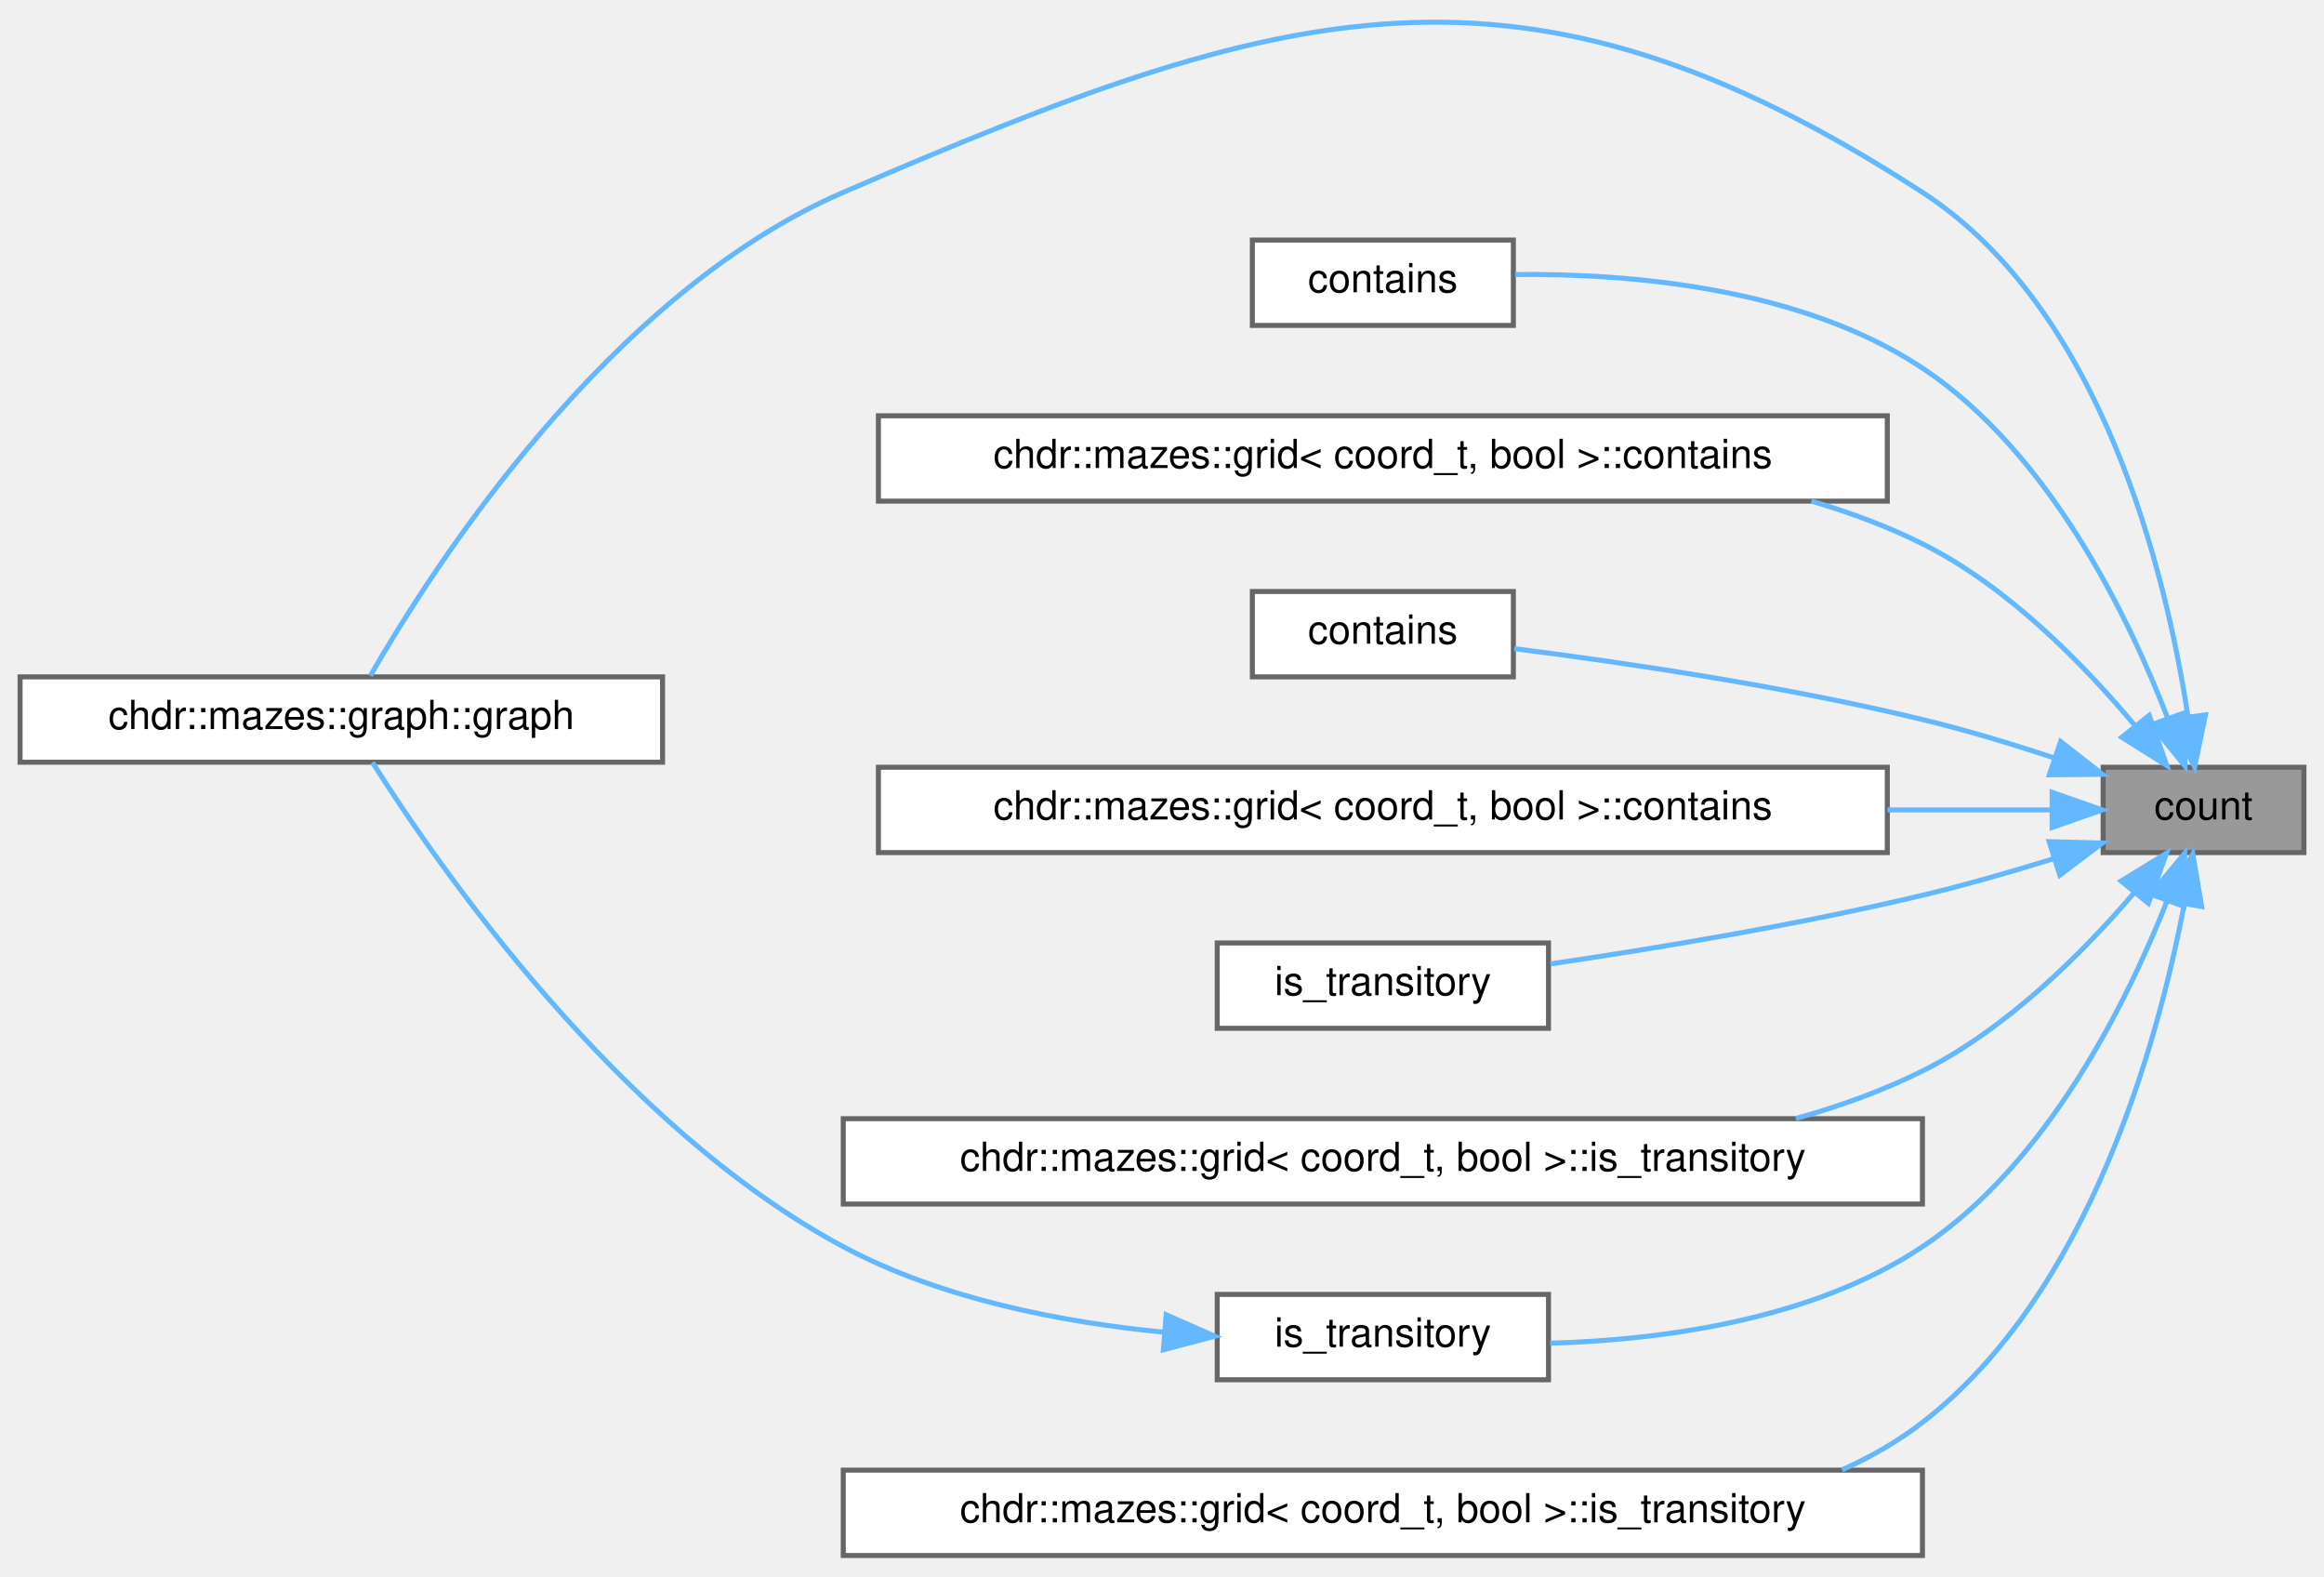
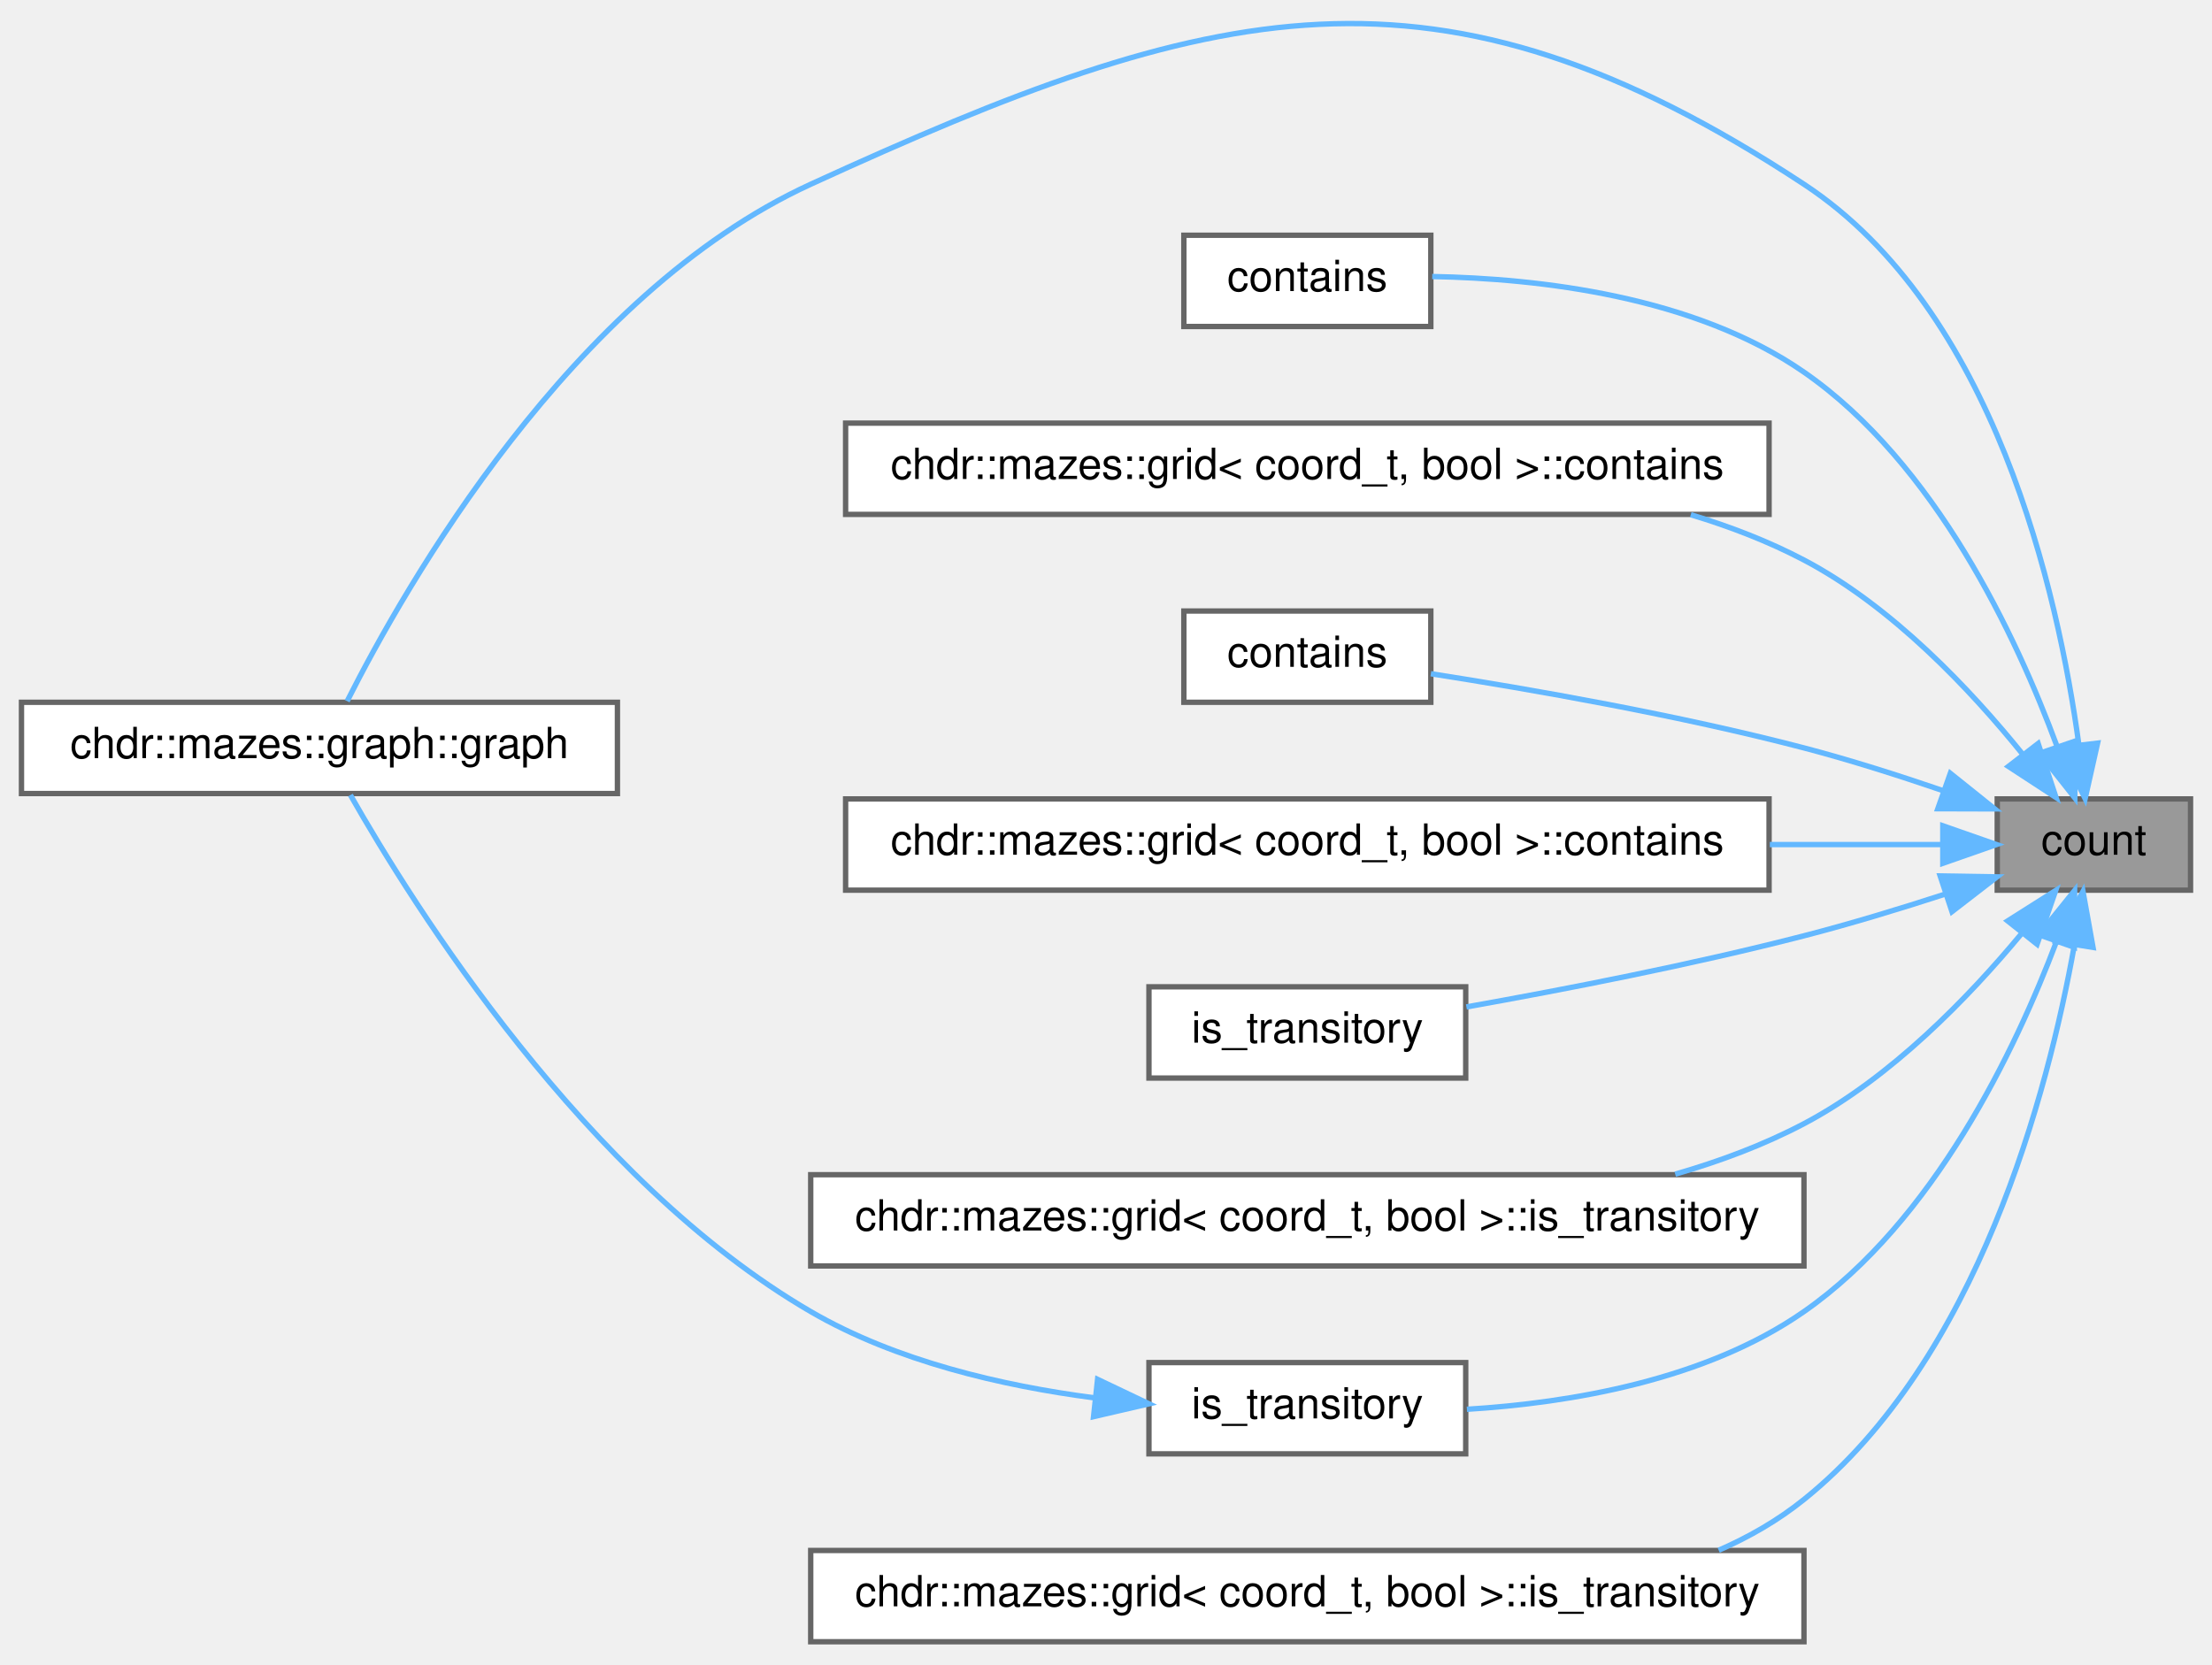
- <svg xmlns="http://www.w3.org/2000/svg" xmlns:xlink="http://www.w3.org/1999/xlink" width="463pt" height="314pt" viewBox="0.00 0.00 463.00 313.63">
-   <g id="graph0" class="graph" transform="scale(1 1) rotate(0) translate(4 309.63)">
+ <svg xmlns="http://www.w3.org/2000/svg" xmlns:xlink="http://www.w3.org/1999/xlink" width="412pt" height="310pt" viewBox="0.00 0.00 412.00 309.64">
+   <g id="graph0" class="graph" transform="scale(1 1) rotate(0) translate(4 305.64)">
    <g id="Node000001" class="node">
      <g id="a_Node000001">
        <a xlink:title="Retrieves the total count of elements in the grid.">
-           <polygon fill="#999999" stroke="#666666" points="455,-157 415,-157 415,-140 455,-140 455,-157" />
-           <text text-anchor="middle" x="435" y="-146.6" font-family="Helvetica,sans-Serif" font-size="8.00">count</text>
+           <polygon fill="#999999" stroke="#666666" points="404,-157 368,-157 368,-140 404,-140 404,-157" />
+           <text text-anchor="middle" x="386" y="-146.6" font-family="Helvetica,sans-Serif" font-size="8.00">count</text>
        </a>
      </g>
    </g>
    <g id="Node000002" class="node">
      <g id="a_Node000002">
        <a xlink:href="../../d9/dcb/classchdr_1_1mazes_1_1graph_a5ca1351a03df5ff49f85cc4b5669cefc.html#a5ca1351a03df5ff49f85cc4b5669cefc" target="_top" xlink:title="Constructs a graph instance from a grid structure.">
-           <polygon fill="white" stroke="#666666" points="128,-175 0,-175 0,-158 128,-158 128,-175" />
-           <text text-anchor="middle" x="64" y="-164.6" font-family="Helvetica,sans-Serif" font-size="8.00">chdr::mazes::graph::graph</text>
+           <polygon fill="white" stroke="#666666" points="111,-175 0,-175 0,-158 111,-158 111,-175" />
+           <text text-anchor="middle" x="55.5" y="-164.6" font-family="Helvetica,sans-Serif" font-size="8.00">chdr::mazes::graph::graph</text>
        </a>
      </g>
    </g>
    <g id="edge1_Node000001_Node000002" class="edge">
      <g id="a_edge1_Node000001_Node000002">
        <a xlink:title=" ">
-           <path fill="none" stroke="#63b8ff" d="M431.88,-167.21C427.56,-195.48 414.88,-248.24 379,-271.5 298.82,-323.48 251.73,-309.36 164,-271.5 117.07,-251.25 82.07,-196.6 69.79,-175.23" />
-           <polygon fill="#63b8ff" stroke="#63b8ff" points="435.38,-167.43 433.23,-157.06 428.44,-166.51 435.38,-167.43" />
+           <path fill="none" stroke="#63b8ff" d="M383.19,-167.18C379.33,-195.42 367.51,-248.13 332,-271.5 263.31,-316.7 221.75,-305.75 147,-271.5 102.37,-251.05 71.4,-196.51 60.66,-175.21" />
+           <polygon fill="#63b8ff" stroke="#63b8ff" points="386.69,-167.39 384.37,-157.05 379.74,-166.57 386.69,-167.39" />
        </a>
      </g>
    </g>
    <g id="Node000003" class="node">
      <g id="a_Node000003">
        <a xlink:href="../../dd/de3/classchdr_1_1mazes_1_1grid_ab00c46b30252de392da24ac2192e6d0c.html#ab00c46b30252de392da24ac2192e6d0c" target="_top" xlink:title="Determines whether the given identifier is within the bounds of the grid.">
-           <polygon fill="white" stroke="#666666" points="297.5,-262 245.5,-262 245.5,-245 297.5,-245 297.5,-262" />
-           <text text-anchor="middle" x="271.5" y="-251.6" font-family="Helvetica,sans-Serif" font-size="8.00">contains</text>
+           <polygon fill="white" stroke="#666666" points="262.5,-262 216.5,-262 216.5,-245 262.5,-245 262.5,-262" />
+           <text text-anchor="middle" x="239.5" y="-251.6" font-family="Helvetica,sans-Serif" font-size="8.00">contains</text>
        </a>
      </g>
    </g>
    <g id="edge2_Node000001_Node000003" class="edge">
      <g id="a_edge2_Node000001_Node000003">
        <a xlink:title=" ">
-           <path fill="none" stroke="#63b8ff" d="M427.88,-166.71C419.99,-187.2 404.19,-219.8 379,-236.5 354.81,-252.53 320.87,-255.38 297.85,-255.14" />
-           <polygon fill="#63b8ff" stroke="#63b8ff" points="431.19,-167.84 431.3,-157.24 424.61,-165.46 431.19,-167.84" />
+           <path fill="none" stroke="#63b8ff" d="M379.11,-166.86C371.57,-187.26 356.48,-219.53 332,-236.5 311.55,-250.68 282.59,-253.95 262.76,-254.31" />
+           <polygon fill="#63b8ff" stroke="#63b8ff" points="382.5,-167.77 382.45,-157.18 375.88,-165.49 382.5,-167.77" />
        </a>
      </g>
    </g>
    <g id="Node000004" class="node">
      <g id="a_Node000004">
        <a xlink:href="../../de/de1/classchdr_1_1mazes_1_1grid_3_01coord__t_00_01bool_01_4_ab00c46b30252de392da24ac2192e6d0c.html#ab00c46b30252de392da24ac2192e6d0c" target="_top" xlink:title="Retrieves the node at a specified index.">
-           <polygon fill="white" stroke="#666666" points="372,-227 171,-227 171,-210 372,-210 372,-227" />
-           <text text-anchor="middle" x="271.5" y="-216.6" font-family="Helvetica,sans-Serif" font-size="8.00">chdr::mazes::grid&lt; coord_t, bool &gt;::contains</text>
+           <polygon fill="white" stroke="#666666" points="325.5,-227 153.5,-227 153.5,-210 325.5,-210 325.5,-227" />
+           <text text-anchor="middle" x="239.5" y="-216.6" font-family="Helvetica,sans-Serif" font-size="8.00">chdr::mazes::grid&lt; coord_t, bool &gt;::contains</text>
        </a>
      </g>
    </g>
    <g id="edge3_Node000001_Node000004" class="edge">
      <g id="a_edge3_Node000001_Node000004">
        <a xlink:title=" ">
-           <path fill="none" stroke="#63b8ff" d="M421.28,-165.36C411.19,-177.44 396,-193.02 379,-201.5 372.05,-204.97 364.55,-207.76 356.87,-210" />
-           <polygon fill="#63b8ff" stroke="#63b8ff" points="424.18,-167.33 427.68,-157.33 418.71,-162.97 424.18,-167.33" />
+           <path fill="none" stroke="#63b8ff" d="M372.81,-165.24C363.12,-177.26 348.49,-192.82 332,-201.5 325.42,-204.96 318.26,-207.73 310.92,-209.94" />
+           <polygon fill="#63b8ff" stroke="#63b8ff" points="375.62,-167.32 378.95,-157.26 370.08,-163.05 375.62,-167.32" />
        </a>
      </g>
    </g>
    <g id="Node000005" class="node">
      <g id="a_Node000005">
        <a xlink:href="../../dd/de3/classchdr_1_1mazes_1_1grid_aa4c65b07bb99339e36866bae671d47f6.html#aa4c65b07bb99339e36866bae671d47f6" target="_top" xlink:title="Determines whether the given identifier is within the bounds of the grid.">
-           <polygon fill="white" stroke="#666666" points="297.5,-192 245.5,-192 245.5,-175 297.5,-175 297.5,-192" />
-           <text text-anchor="middle" x="271.5" y="-181.6" font-family="Helvetica,sans-Serif" font-size="8.00">contains</text>
+           <polygon fill="white" stroke="#666666" points="262.5,-192 216.5,-192 216.5,-175 262.5,-175 262.5,-192" />
+           <text text-anchor="middle" x="239.5" y="-181.6" font-family="Helvetica,sans-Serif" font-size="8.00">contains</text>
        </a>
      </g>
    </g>
    <g id="edge4_Node000001_Node000005" class="edge">
      <g id="a_edge4_Node000001_Node000005">
        <a xlink:title=" ">
-           <path fill="none" stroke="#63b8ff" d="M405.18,-158.88C396.81,-161.64 387.61,-164.42 379,-166.5 351.52,-173.15 319.4,-177.87 297.68,-180.62" />
-           <polygon fill="#63b8ff" stroke="#63b8ff" points="406.53,-162.12 414.87,-155.59 404.28,-155.49 406.53,-162.12" />
+           <path fill="none" stroke="#63b8ff" d="M357.99,-158.51C349.73,-161.34 340.56,-164.26 332,-166.5 308.55,-172.63 281.17,-177.41 262.51,-180.32" />
+           <polygon fill="#63b8ff" stroke="#63b8ff" points="359.26,-161.77 367.53,-155.14 356.93,-155.17 359.26,-161.77" />
        </a>
      </g>
    </g>
    <g id="Node000006" class="node">
      <g id="a_Node000006">
        <a xlink:href="../../de/de1/classchdr_1_1mazes_1_1grid_3_01coord__t_00_01bool_01_4_aa4c65b07bb99339e36866bae671d47f6.html#aa4c65b07bb99339e36866bae671d47f6" target="_top" xlink:title="Determines whether the given identifier is within the bounds of the grid.">
-           <polygon fill="white" stroke="#666666" points="372,-157 171,-157 171,-140 372,-140 372,-157" />
-           <text text-anchor="middle" x="271.5" y="-146.6" font-family="Helvetica,sans-Serif" font-size="8.00">chdr::mazes::grid&lt; coord_t, bool &gt;::contains</text>
+           <polygon fill="white" stroke="#666666" points="325.5,-157 153.5,-157 153.5,-140 325.5,-140 325.5,-157" />
+           <text text-anchor="middle" x="239.5" y="-146.6" font-family="Helvetica,sans-Serif" font-size="8.00">chdr::mazes::grid&lt; coord_t, bool &gt;::contains</text>
        </a>
      </g>
    </g>
    <g id="edge5_Node000001_Node000006" class="edge">
      <g id="a_edge5_Node000001_Node000006">
        <a xlink:title=" ">
-           <path fill="none" stroke="#63b8ff" d="M404.76,-148.5C395.15,-148.5 383.87,-148.5 372.02,-148.5" />
-           <polygon fill="#63b8ff" stroke="#63b8ff" points="404.84,-152 414.84,-148.5 404.84,-145 404.84,-152" />
+           <path fill="none" stroke="#63b8ff" d="M357.66,-148.5C348.26,-148.5 337.17,-148.5 325.64,-148.5" />
+           <polygon fill="#63b8ff" stroke="#63b8ff" points="357.86,-152 367.86,-148.5 357.86,-145 357.86,-152" />
        </a>
      </g>
    </g>
    <g id="Node000007" class="node">
      <g id="a_Node000007">
        <a xlink:href="../../dd/de3/classchdr_1_1mazes_1_1grid_a26abb5332fbee454974e5ce9ba4de82f.html#a26abb5332fbee454974e5ce9ba4de82f" target="_top" xlink:title="Determines whether a cell is transitory based on its neighbours.">
-           <polygon fill="white" stroke="#666666" points="304.5,-122 238.5,-122 238.5,-105 304.5,-105 304.5,-122" />
-           <text text-anchor="middle" x="271.5" y="-111.6" font-family="Helvetica,sans-Serif" font-size="8.00">is_transitory</text>
+           <polygon fill="white" stroke="#666666" points="269,-122 210,-122 210,-105 269,-105 269,-122" />
+           <text text-anchor="middle" x="239.5" y="-111.6" font-family="Helvetica,sans-Serif" font-size="8.00">is_transitory</text>
        </a>
      </g>
    </g>
    <g id="edge6_Node000001_Node000007" class="edge">
      <g id="a_edge6_Node000001_Node000007">
        <a xlink:title=" ">
-           <path fill="none" stroke="#63b8ff" d="M405.13,-138.79C396.76,-136.19 387.57,-133.54 379,-131.5 354.37,-125.64 326.1,-120.95 304.88,-117.83" />
-           <polygon fill="#63b8ff" stroke="#63b8ff" points="404.24,-142.18 414.83,-141.89 406.37,-135.51 404.24,-142.18" />
+           <path fill="none" stroke="#63b8ff" d="M358.33,-139.28C349.96,-136.56 340.65,-133.73 332,-131.5 311.15,-126.12 287.27,-121.48 269.13,-118.25" />
+           <polygon fill="#63b8ff" stroke="#63b8ff" points="357.37,-142.65 367.96,-142.48 359.57,-136 357.37,-142.65" />
        </a>
      </g>
    </g>
    <g id="Node000008" class="node">
      <g id="a_Node000008">
        <a xlink:href="../../de/de1/classchdr_1_1mazes_1_1grid_3_01coord__t_00_01bool_01_4_a26abb5332fbee454974e5ce9ba4de82f.html#a26abb5332fbee454974e5ce9ba4de82f" target="_top" xlink:title="Determines whether a cell is transitory based on its neighbours.">
-           <polygon fill="white" stroke="#666666" points="379,-87 164,-87 164,-70 379,-70 379,-87" />
-           <text text-anchor="middle" x="271.5" y="-76.6" font-family="Helvetica,sans-Serif" font-size="8.00">chdr::mazes::grid&lt; coord_t, bool &gt;::is_transitory</text>
+           <polygon fill="white" stroke="#666666" points="332,-87 147,-87 147,-70 332,-70 332,-87" />
+           <text text-anchor="middle" x="239.5" y="-76.6" font-family="Helvetica,sans-Serif" font-size="8.00">chdr::mazes::grid&lt; coord_t, bool &gt;::is_transitory</text>
        </a>
      </g>
    </g>
    <g id="edge7_Node000001_Node000008" class="edge">
      <g id="a_edge7_Node000001_Node000008">
        <a xlink:title=" ">
-           <path fill="none" stroke="#63b8ff" d="M421.19,-132.01C411.06,-120.18 395.85,-104.9 379,-96.5 371.11,-92.57 362.53,-89.47 353.78,-87.04" />
-           <polygon fill="#63b8ff" stroke="#63b8ff" points="418.58,-134.34 427.62,-139.87 424,-129.91 418.58,-134.34" />
+           <path fill="none" stroke="#63b8ff" d="M372.43,-131.79C362.7,-120.07 348.18,-105.03 332,-96.5 324.55,-92.57 316.36,-89.5 308.02,-87.1" />
+           <polygon fill="#63b8ff" stroke="#63b8ff" points="369.94,-134.27 378.89,-139.94 375.42,-129.93 369.94,-134.27" />
        </a>
      </g>
    </g>
    <g id="Node000009" class="node">
      <g id="a_Node000009">
        <a xlink:href="../../dd/de3/classchdr_1_1mazes_1_1grid_a264c48c1d975bf357e96edcb92331ad2.html#a264c48c1d975bf357e96edcb92331ad2" target="_top" xlink:title="Determines whether a cell at the given index is transitory.">
-           <polygon fill="white" stroke="#666666" points="304.5,-52 238.5,-52 238.5,-35 304.5,-35 304.5,-52" />
-           <text text-anchor="middle" x="271.5" y="-41.6" font-family="Helvetica,sans-Serif" font-size="8.00">is_transitory</text>
+           <polygon fill="white" stroke="#666666" points="269,-52 210,-52 210,-35 269,-35 269,-52" />
+           <text text-anchor="middle" x="239.5" y="-41.6" font-family="Helvetica,sans-Serif" font-size="8.00">is_transitory</text>
        </a>
      </g>
    </g>
    <g id="edge8_Node000001_Node000009" class="edge">
      <g id="a_edge8_Node000001_Node000009">
        <a xlink:title=" ">
-           <path fill="none" stroke="#63b8ff" d="M427.69,-130.26C419.68,-110.02 403.84,-78.03 379,-61.5 357.15,-46.95 327.34,-42.93 304.82,-42.28" />
-           <polygon fill="#63b8ff" stroke="#63b8ff" points="424.49,-131.72 431.25,-139.87 431.06,-129.28 424.49,-131.72" />
+           <path fill="none" stroke="#63b8ff" d="M379.02,-130.39C371.4,-110.27 356.23,-78.39 332,-61.5 313.67,-48.72 288.52,-44.49 269.22,-43.3" />
+           <polygon fill="#63b8ff" stroke="#63b8ff" points="375.77,-131.69 382.41,-139.94 382.36,-129.35 375.77,-131.69" />
        </a>
      </g>
    </g>
    <g id="Node000010" class="node">
      <g id="a_Node000010">
        <a xlink:href="../../de/de1/classchdr_1_1mazes_1_1grid_3_01coord__t_00_01bool_01_4_a264c48c1d975bf357e96edcb92331ad2.html#a264c48c1d975bf357e96edcb92331ad2" target="_top" xlink:title="Determines whether a cell at the given index is transitory.">
-           <polygon fill="white" stroke="#666666" points="379,-17 164,-17 164,0 379,0 379,-17" />
-           <text text-anchor="middle" x="271.5" y="-6.6" font-family="Helvetica,sans-Serif" font-size="8.00">chdr::mazes::grid&lt; coord_t, bool &gt;::is_transitory</text>
+           <polygon fill="white" stroke="#666666" points="332,-17 147,-17 147,0 332,0 332,-17" />
+           <text text-anchor="middle" x="239.5" y="-6.6" font-family="Helvetica,sans-Serif" font-size="8.00">chdr::mazes::grid&lt; coord_t, bool &gt;::is_transitory</text>
        </a>
      </g>
    </g>
    <g id="edge10_Node000001_Node000010" class="edge">
      <g id="a_edge10_Node000001_Node000010">
        <a xlink:title=" ">
-           <path fill="none" stroke="#63b8ff" d="M431.11,-129.5C425.89,-102.13 412.15,-52.09 379,-26.5 374.1,-22.72 368.7,-19.61 363,-17.07" />
-           <polygon fill="#63b8ff" stroke="#63b8ff" points="427.72,-130.44 432.86,-139.7 434.62,-129.26 427.72,-130.44" />
+           <path fill="none" stroke="#63b8ff" d="M382.34,-129.63C377.47,-102.43 364.43,-52.6 332,-26.5 327.21,-22.64 321.82,-19.53 316.12,-17.04" />
+           <polygon fill="#63b8ff" stroke="#63b8ff" points="378.93,-130.45 383.97,-139.77 385.84,-129.34 378.93,-130.45" />
        </a>
      </g>
    </g>
    <g id="edge9_Node000009_Node000002" class="edge">
      <g id="a_edge9_Node000009_Node000002">
        <a xlink:title=" ">
-           <path fill="none" stroke="#63b8ff" d="M227.78,-44.48C207.47,-46.46 183.43,-51.11 164,-61.5 119.15,-85.49 83.18,-137.46 70.21,-157.95" />
-           <polygon fill="#63b8ff" stroke="#63b8ff" points="228.33,-47.95 238.02,-43.67 227.78,-40.97 228.33,-47.95" />
+           <path fill="none" stroke="#63b8ff" d="M199.75,-45.44C182.65,-47.68 162.88,-52.26 147,-61.5 104.98,-85.94 72.93,-137.19 61.27,-157.72" />
+           <polygon fill="#63b8ff" stroke="#63b8ff" points="200.43,-48.88 210,-44.32 199.68,-41.93 200.43,-48.88" />
        </a>
      </g>
    </g>
  </g>
</svg>
